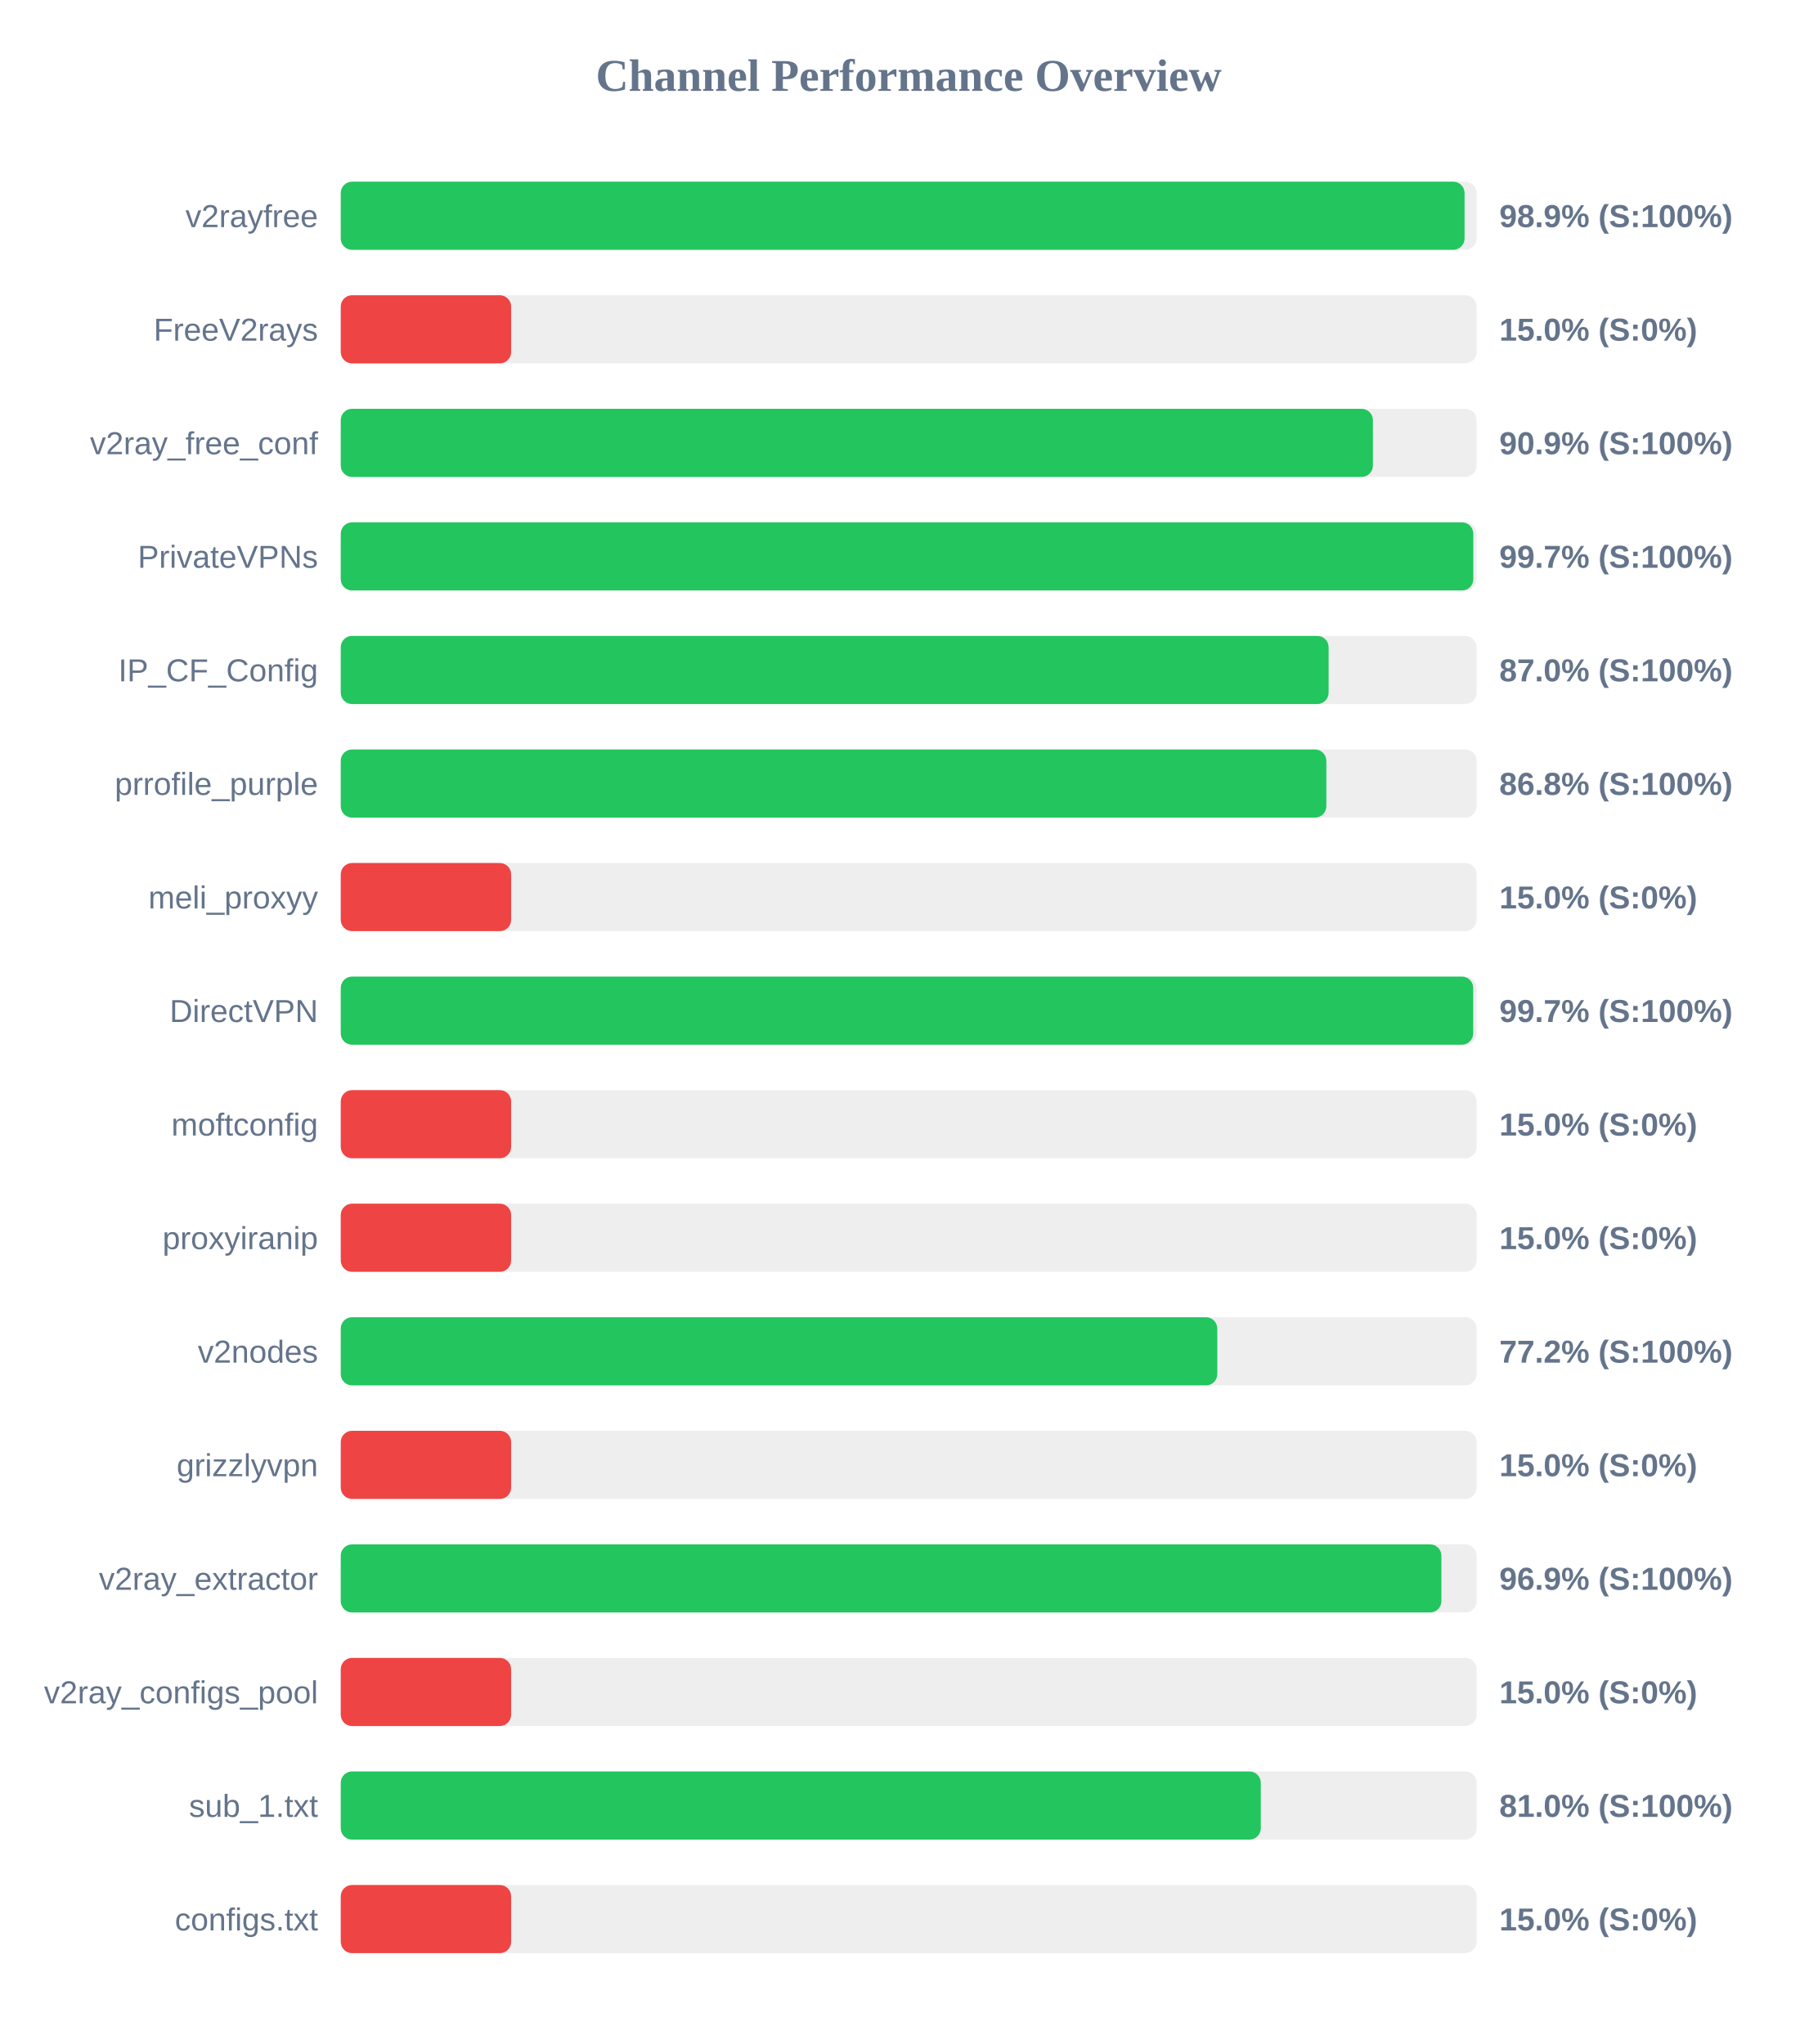
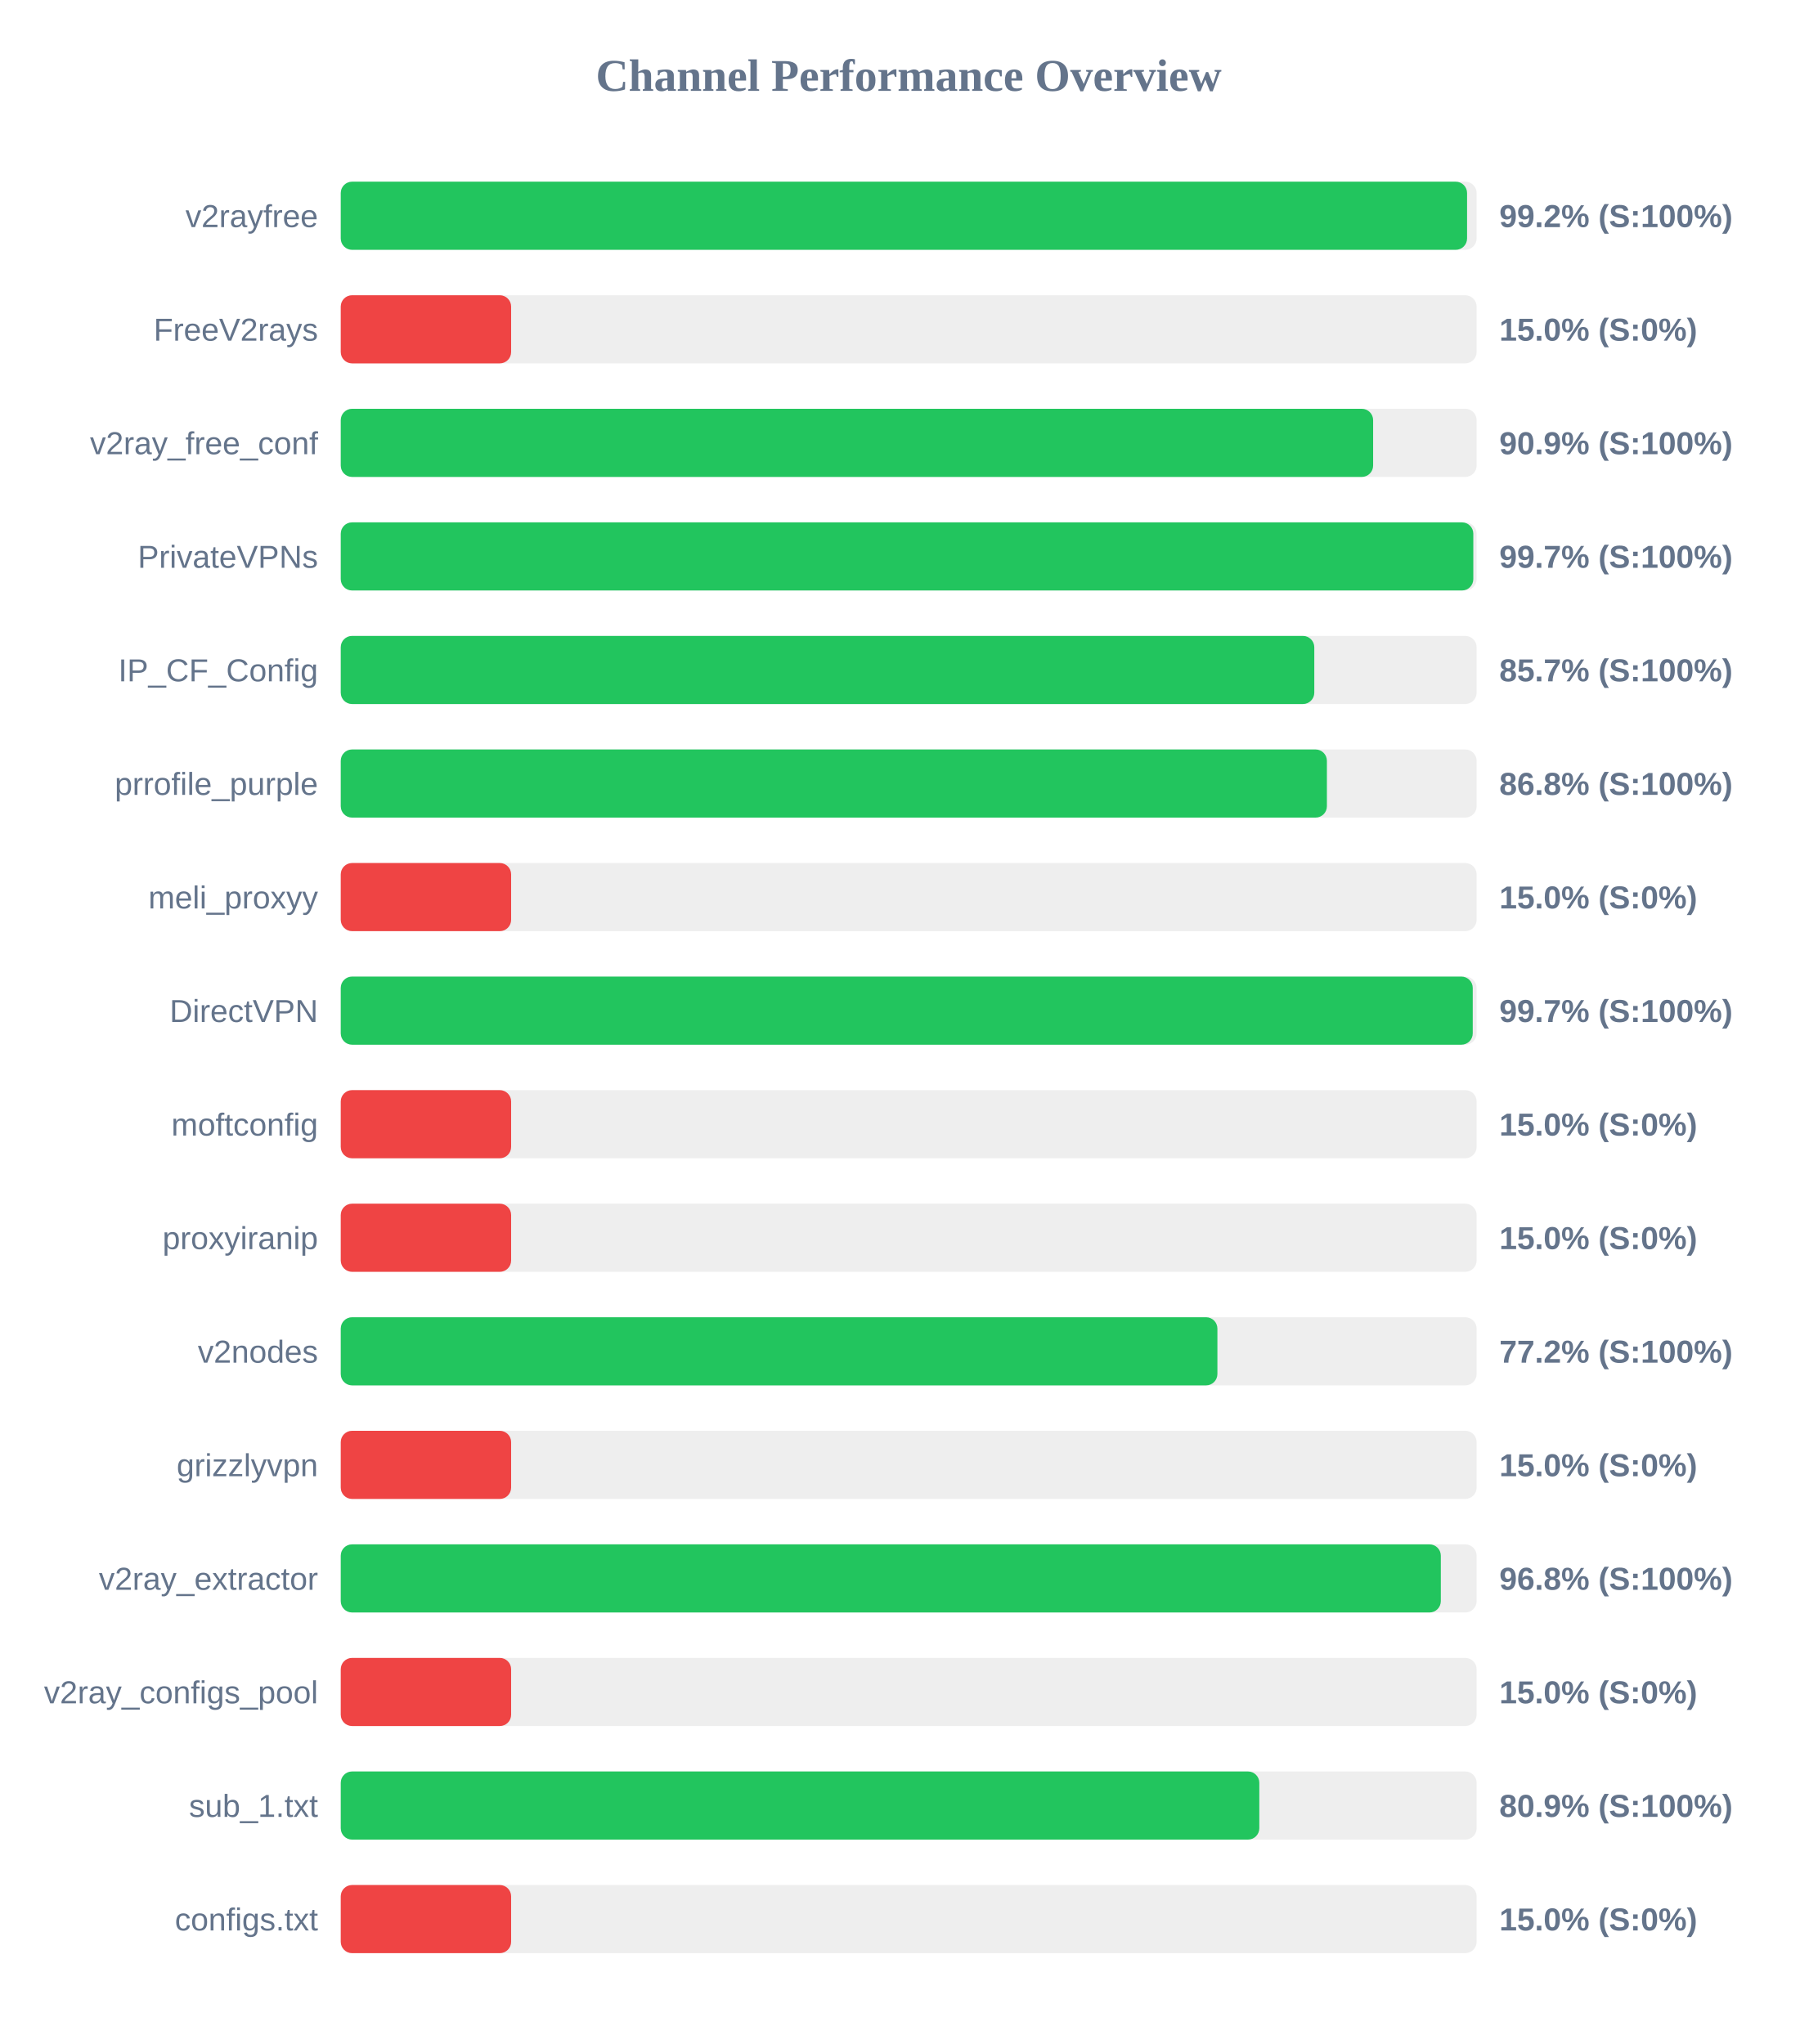
<svg xmlns="http://www.w3.org/2000/svg" width="800" height="900" version="1.1">
  <style>
        .row { font: 14px Arial; fill: #64748b; }
        .score { font: bold 14px Arial; fill: #64748b; }
    </style>
  <text x="400" y="40" text-anchor="middle" font-size="20px" font-weight="bold" fill="#64748b">Channel Performance Overview</text>
  <rect x="150" y="80" width="500" height="30" fill="#eee" rx="5" />
-   <rect x="150" y="80" width="494.7" height="30" fill="#22c55e" rx="5" />
+   <rect x="150" y="80" width="495.8" height="30" fill="#22c55e" rx="5" />
  <text x="140" y="100" text-anchor="end" class="row">v2rayfree</text>
-   <text x="660" y="100" text-anchor="start" class="score">98.9% (S:100%)</text>
+   <text x="660" y="100" text-anchor="start" class="score">99.2% (S:100%)</text>
  <rect x="150" y="130" width="500" height="30" fill="#eee" rx="5" />
  <rect x="150" y="130" width="75.0" height="30" fill="#ef4444" rx="5" />
  <text x="140" y="150" text-anchor="end" class="row">FreeV2rays</text>
  <text x="660" y="150" text-anchor="start" class="score">15.0% (S:0%)</text>
  <rect x="150" y="180" width="500" height="30" fill="#eee" rx="5" />
-   <rect x="150" y="180" width="454.35" height="30" fill="#22c55e" rx="5" />
+   <rect x="150" y="180" width="454.45" height="30" fill="#22c55e" rx="5" />
  <text x="140" y="200" text-anchor="end" class="row">v2ray_free_conf</text>
  <text x="660" y="200" text-anchor="start" class="score">90.9% (S:100%)</text>
  <rect x="150" y="230" width="500" height="30" fill="#eee" rx="5" />
  <rect x="150" y="230" width="498.55" height="30" fill="#22c55e" rx="5" />
  <text x="140" y="250" text-anchor="end" class="row">PrivateVPNs</text>
  <text x="660" y="250" text-anchor="start" class="score">99.7% (S:100%)</text>
  <rect x="150" y="280" width="500" height="30" fill="#eee" rx="5" />
-   <rect x="150" y="280" width="434.85" height="30" fill="#22c55e" rx="5" />
+   <rect x="150" y="280" width="428.55" height="30" fill="#22c55e" rx="5" />
  <text x="140" y="300" text-anchor="end" class="row">IP_CF_Config</text>
-   <text x="660" y="300" text-anchor="start" class="score">87.0% (S:100%)</text>
+   <text x="660" y="300" text-anchor="start" class="score">85.7% (S:100%)</text>
  <rect x="150" y="330" width="500" height="30" fill="#eee" rx="5" />
-   <rect x="150" y="330" width="433.85" height="30" fill="#22c55e" rx="5" />
+   <rect x="150" y="330" width="434.1" height="30" fill="#22c55e" rx="5" />
  <text x="140" y="350" text-anchor="end" class="row">prrofile_purple</text>
  <text x="660" y="350" text-anchor="start" class="score">86.8% (S:100%)</text>
  <rect x="150" y="380" width="500" height="30" fill="#eee" rx="5" />
  <rect x="150" y="380" width="75.0" height="30" fill="#ef4444" rx="5" />
  <text x="140" y="400" text-anchor="end" class="row">meli_proxyy</text>
  <text x="660" y="400" text-anchor="start" class="score">15.0% (S:0%)</text>
  <rect x="150" y="430" width="500" height="30" fill="#eee" rx="5" />
-   <rect x="150" y="430" width="498.5" height="30" fill="#22c55e" rx="5" />
+   <rect x="150" y="430" width="498.3" height="30" fill="#22c55e" rx="5" />
  <text x="140" y="450" text-anchor="end" class="row">DirectVPN</text>
  <text x="660" y="450" text-anchor="start" class="score">99.7% (S:100%)</text>
  <rect x="150" y="480" width="500" height="30" fill="#eee" rx="5" />
  <rect x="150" y="480" width="75.0" height="30" fill="#ef4444" rx="5" />
  <text x="140" y="500" text-anchor="end" class="row">moftconfig</text>
  <text x="660" y="500" text-anchor="start" class="score">15.0% (S:0%)</text>
  <rect x="150" y="530" width="500" height="30" fill="#eee" rx="5" />
  <rect x="150" y="530" width="75.0" height="30" fill="#ef4444" rx="5" />
  <text x="140" y="550" text-anchor="end" class="row">proxyiranip</text>
  <text x="660" y="550" text-anchor="start" class="score">15.0% (S:0%)</text>
  <rect x="150" y="580" width="500" height="30" fill="#eee" rx="5" />
-   <rect x="150" y="580" width="385.85" height="30" fill="#22c55e" rx="5" />
+   <rect x="150" y="580" width="385.9" height="30" fill="#22c55e" rx="5" />
  <text x="140" y="600" text-anchor="end" class="row">v2nodes</text>
  <text x="660" y="600" text-anchor="start" class="score">77.2% (S:100%)</text>
  <rect x="150" y="630" width="500" height="30" fill="#eee" rx="5" />
  <rect x="150" y="630" width="75.0" height="30" fill="#ef4444" rx="5" />
  <text x="140" y="650" text-anchor="end" class="row">grizzlyvpn</text>
  <text x="660" y="650" text-anchor="start" class="score">15.0% (S:0%)</text>
  <rect x="150" y="680" width="500" height="30" fill="#eee" rx="5" />
-   <rect x="150" y="680" width="484.5" height="30" fill="#22c55e" rx="5" />
+   <rect x="150" y="680" width="484.25" height="30" fill="#22c55e" rx="5" />
  <text x="140" y="700" text-anchor="end" class="row">v2ray_extractor</text>
-   <text x="660" y="700" text-anchor="start" class="score">96.9% (S:100%)</text>
+   <text x="660" y="700" text-anchor="start" class="score">96.8% (S:100%)</text>
  <rect x="150" y="730" width="500" height="30" fill="#eee" rx="5" />
  <rect x="150" y="730" width="75.0" height="30" fill="#ef4444" rx="5" />
  <text x="140" y="750" text-anchor="end" class="row">v2ray_configs_pool</text>
  <text x="660" y="750" text-anchor="start" class="score">15.0% (S:0%)</text>
  <rect x="150" y="780" width="500" height="30" fill="#eee" rx="5" />
-   <rect x="150" y="780" width="405.0" height="30" fill="#22c55e" rx="5" />
+   <rect x="150" y="780" width="404.35" height="30" fill="#22c55e" rx="5" />
  <text x="140" y="800" text-anchor="end" class="row">sub_1.txt</text>
-   <text x="660" y="800" text-anchor="start" class="score">81.0% (S:100%)</text>
+   <text x="660" y="800" text-anchor="start" class="score">80.9% (S:100%)</text>
  <rect x="150" y="830" width="500" height="30" fill="#eee" rx="5" />
  <rect x="150" y="830" width="75.0" height="30" fill="#ef4444" rx="5" />
  <text x="140" y="850" text-anchor="end" class="row">configs.txt</text>
  <text x="660" y="850" text-anchor="start" class="score">15.0% (S:0%)</text>
</svg>
